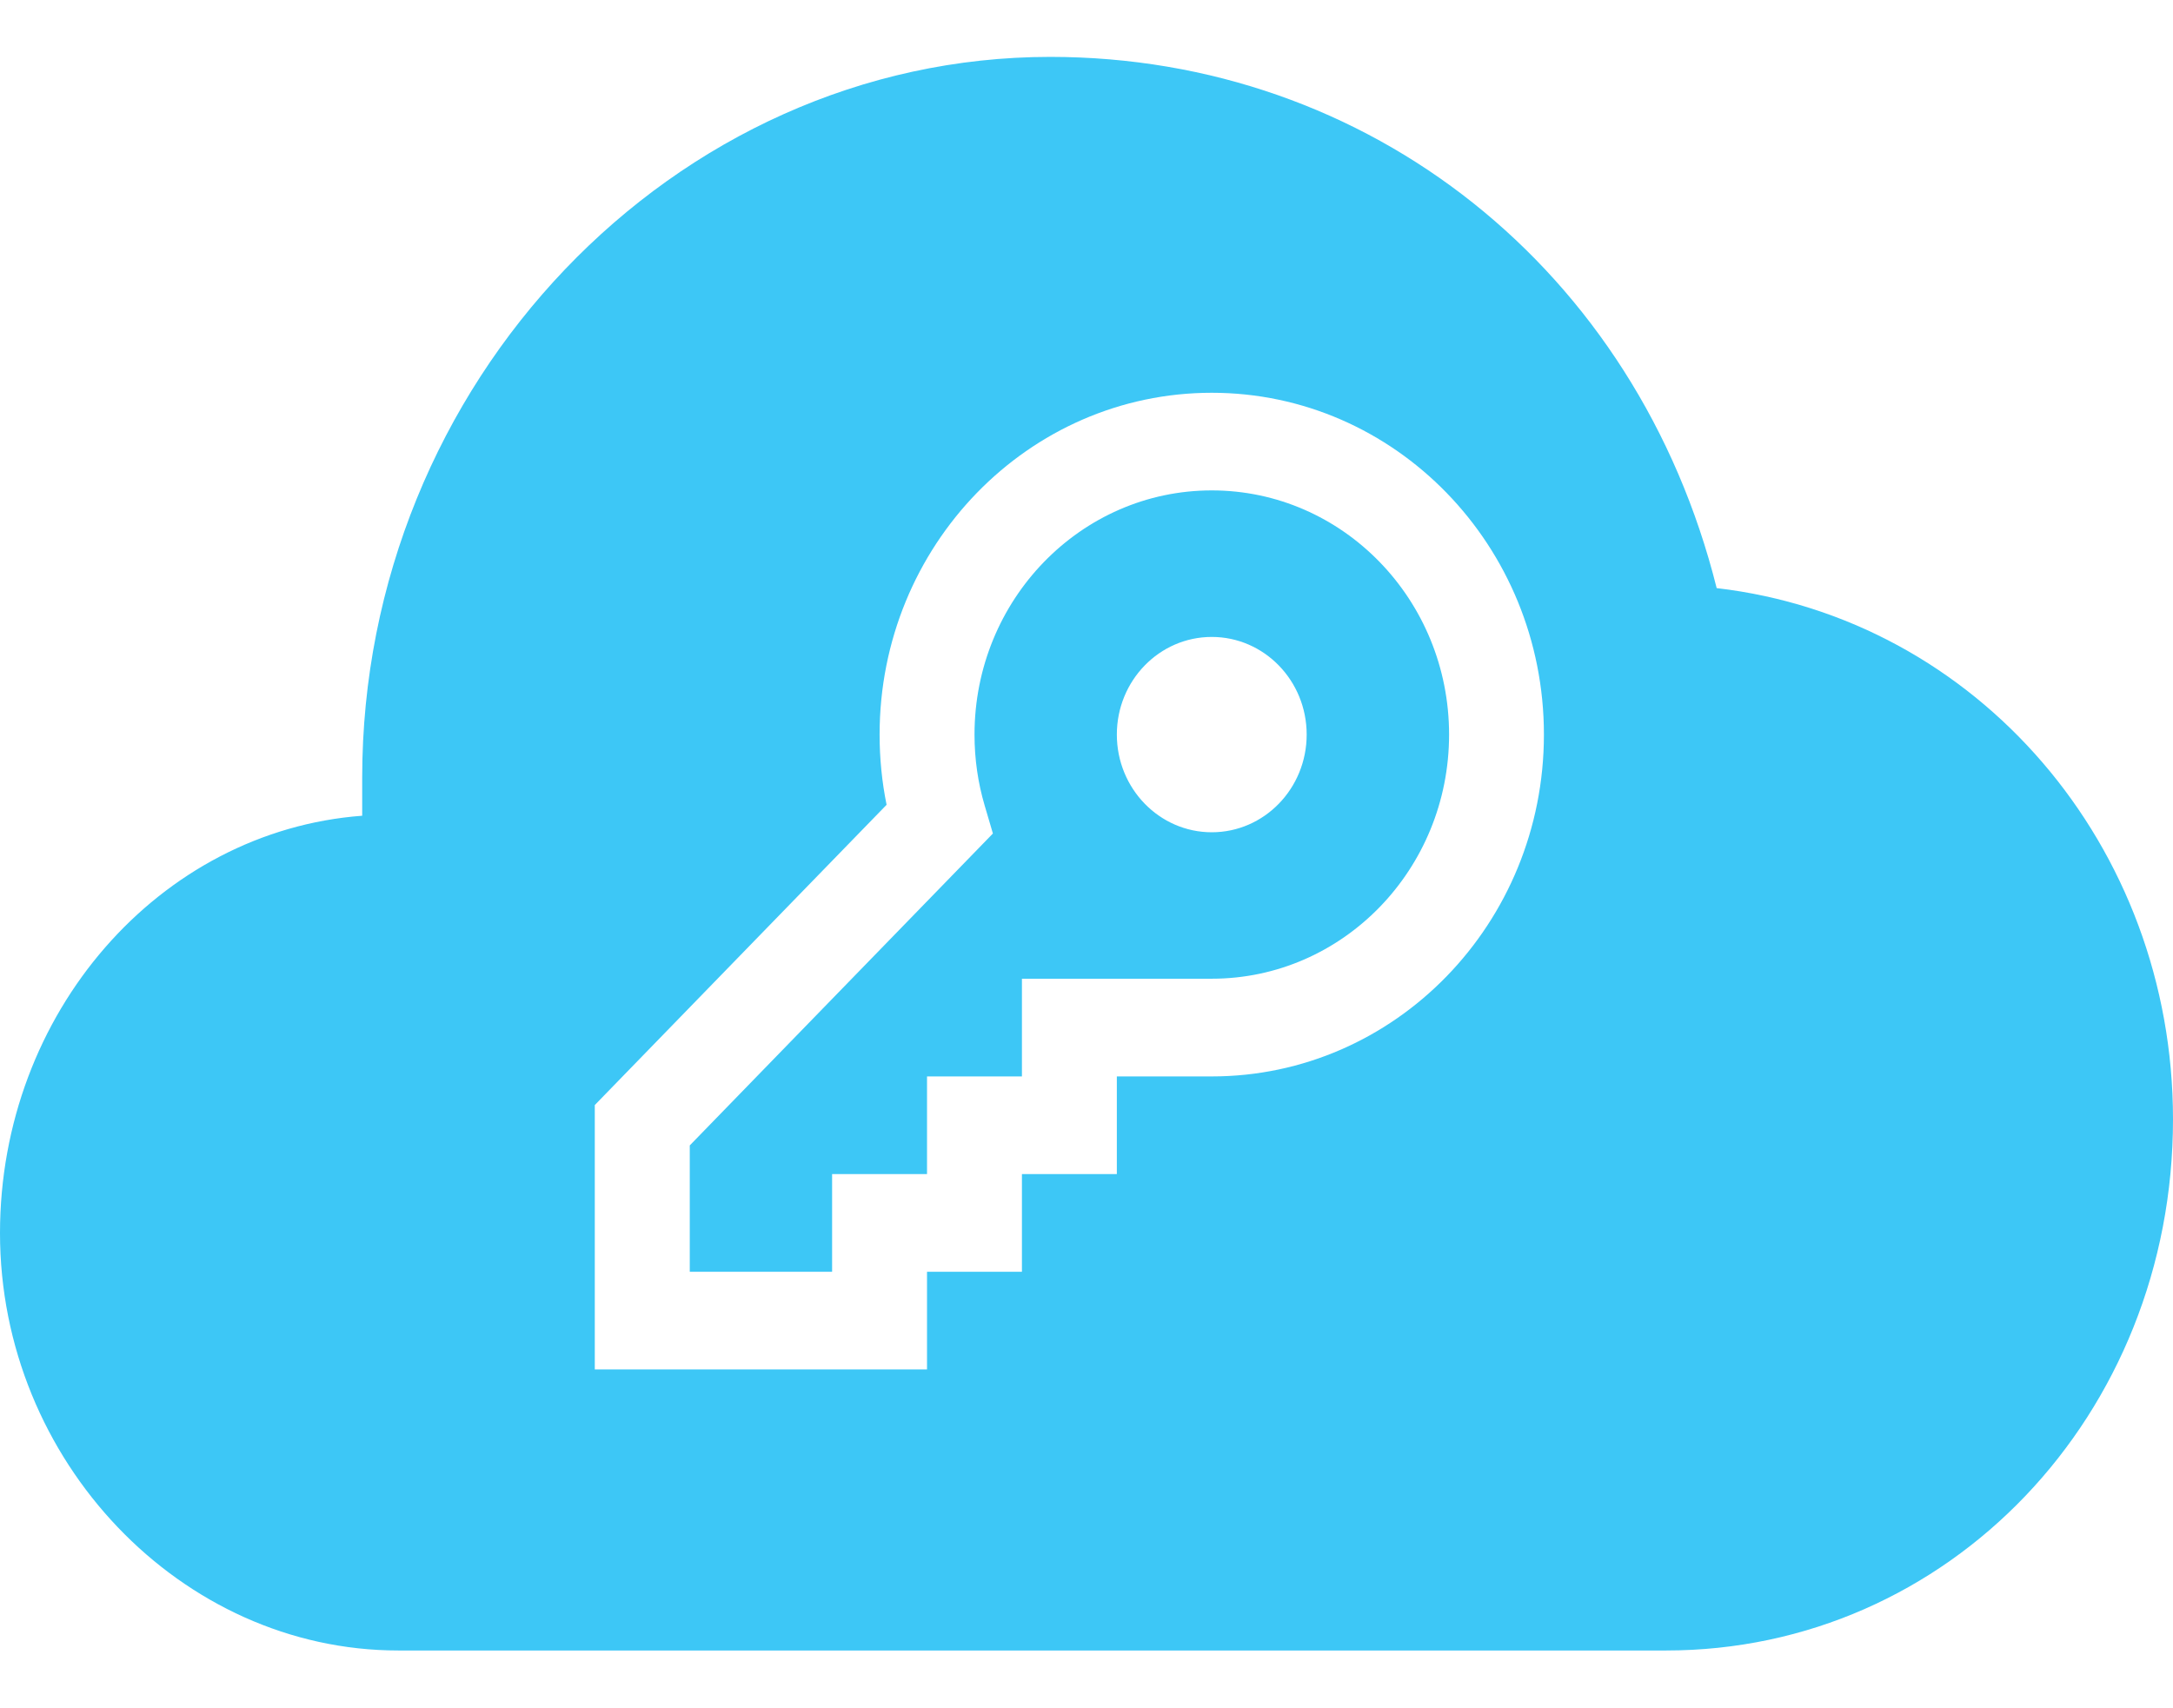
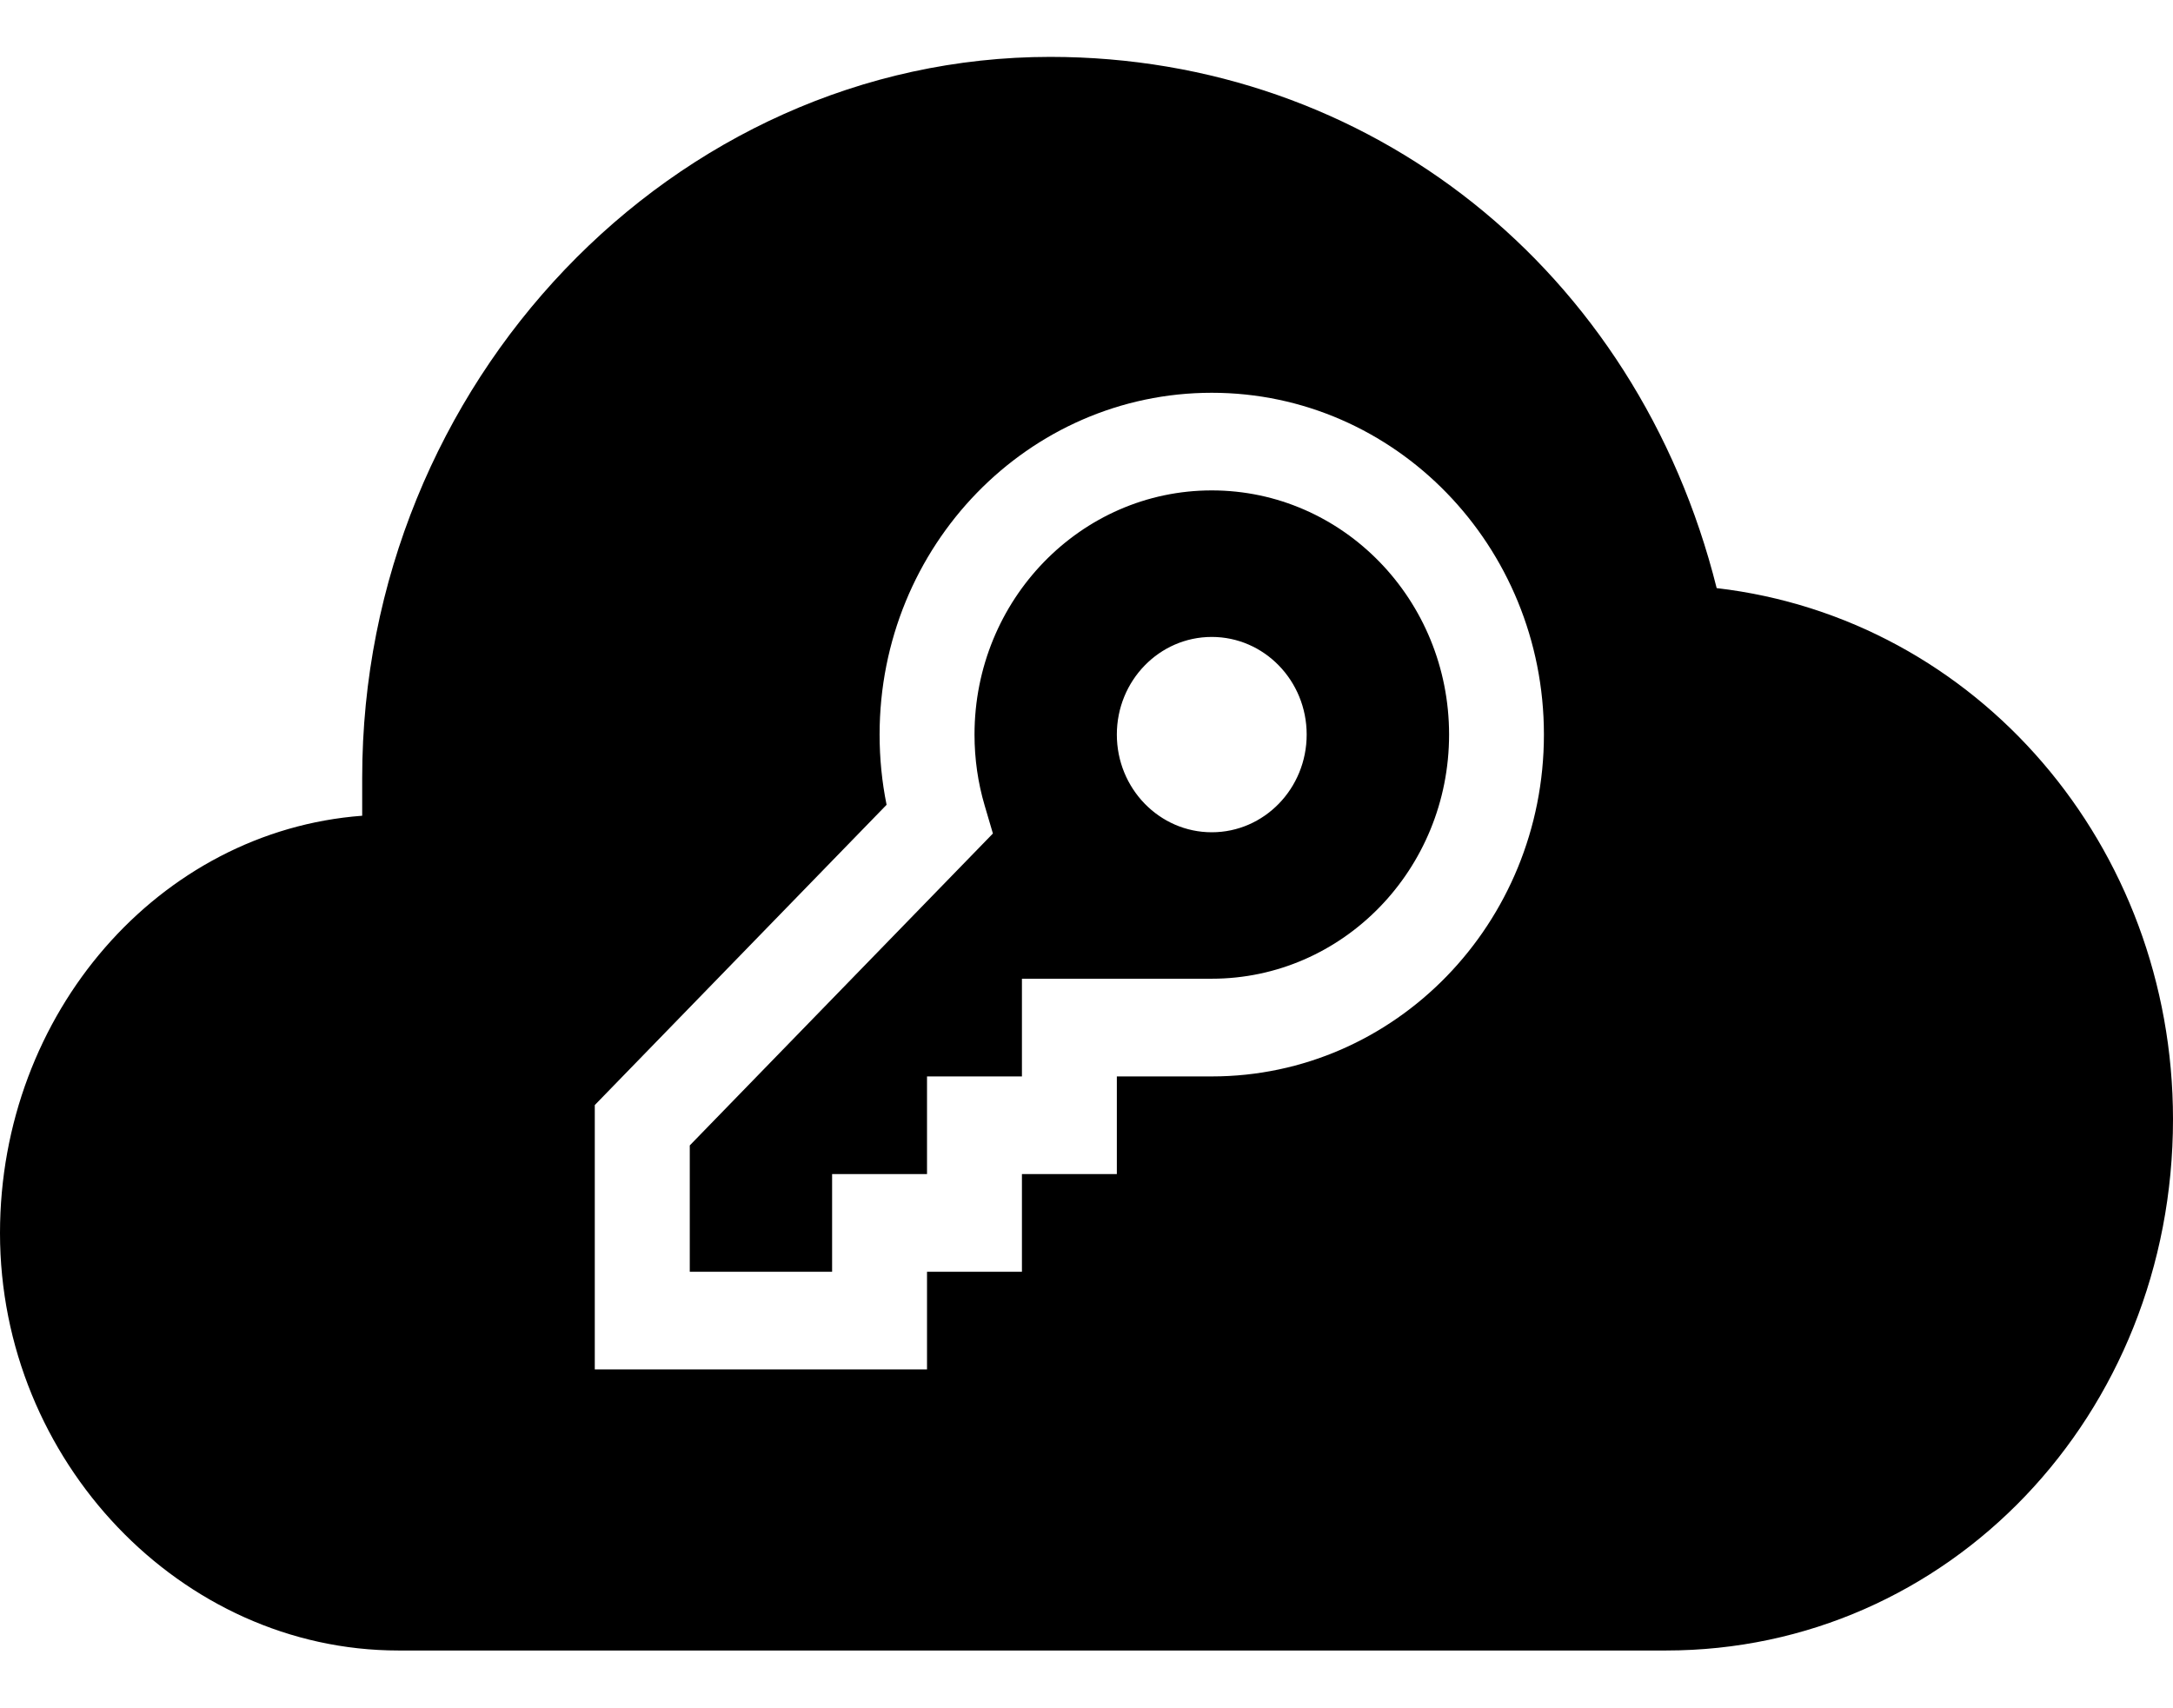
- <svg xmlns="http://www.w3.org/2000/svg" width="28" height="22" viewBox="0 0 28 22" fill="none">
-   <path fill-rule="evenodd" clip-rule="evenodd" d="M13.533.733c4.107 0 7.56 2.738 8.587 6.845 3.36.391 5.88 3.324 5.88 6.844 0 3.814-2.893 6.845-6.533 6.845H5.133c-2.8 0-5.133-2.445-5.133-5.378 0-2.836 2.053-5.182 4.667-5.378v-.489c0-5.084 4.013-9.289 8.866-9.289zm2.081 4.328c-2.364 0-4.28 1.972-4.28 4.404 0 .307.03.61.09.905l-3.76 3.869v3.406h4.281v-1.258h1.223v-1.259h1.223V13.87h1.223c2.364 0 4.28-1.972 4.28-4.405 0-2.432-1.916-4.404-4.28-4.404zm0 7.55h-2.446v1.259h-1.223v1.258h-1.223v1.259H8.888v-1.628l3.906-4.019-.106-.36c-.087-.294-.131-.601-.131-.915 0-1.737 1.369-3.146 3.057-3.146 1.689 0 3.058 1.409 3.058 3.146 0 1.738-1.37 3.146-3.058 3.146zm0-1.887c-.675 0-1.223-.564-1.223-1.259s.548-1.258 1.223-1.258 1.223.563 1.223 1.258c0 .695-.547 1.259-1.223 1.259z" fill="#3DC7F6" />
+ <svg xmlns="http://www.w3.org/2000/svg" viewBox="0 0 28 22" fill="none">
+   <path fill-rule="evenodd" clip-rule="evenodd" d="M13.533.733c4.107 0 7.56 2.738 8.587 6.845 3.36.391 5.88 3.324 5.88 6.844 0 3.814-2.893 6.845-6.533 6.845H5.133c-2.8 0-5.133-2.445-5.133-5.378 0-2.836 2.053-5.182 4.667-5.378v-.489c0-5.084 4.013-9.289 8.866-9.289zm2.081 4.328c-2.364 0-4.28 1.972-4.28 4.404 0 .307.03.61.09.905l-3.76 3.869v3.406h4.281v-1.258h1.223v-1.259h1.223V13.87h1.223c2.364 0 4.28-1.972 4.28-4.405 0-2.432-1.916-4.404-4.28-4.404zm0 7.55h-2.446v1.259h-1.223v1.258h-1.223v1.259H8.888v-1.628l3.906-4.019-.106-.36c-.087-.294-.131-.601-.131-.915 0-1.737 1.369-3.146 3.057-3.146 1.689 0 3.058 1.409 3.058 3.146 0 1.738-1.37 3.146-3.058 3.146zm0-1.887c-.675 0-1.223-.564-1.223-1.259s.548-1.258 1.223-1.258 1.223.563 1.223 1.258c0 .695-.547 1.259-1.223 1.259z" fill="currentColor" />
</svg>
